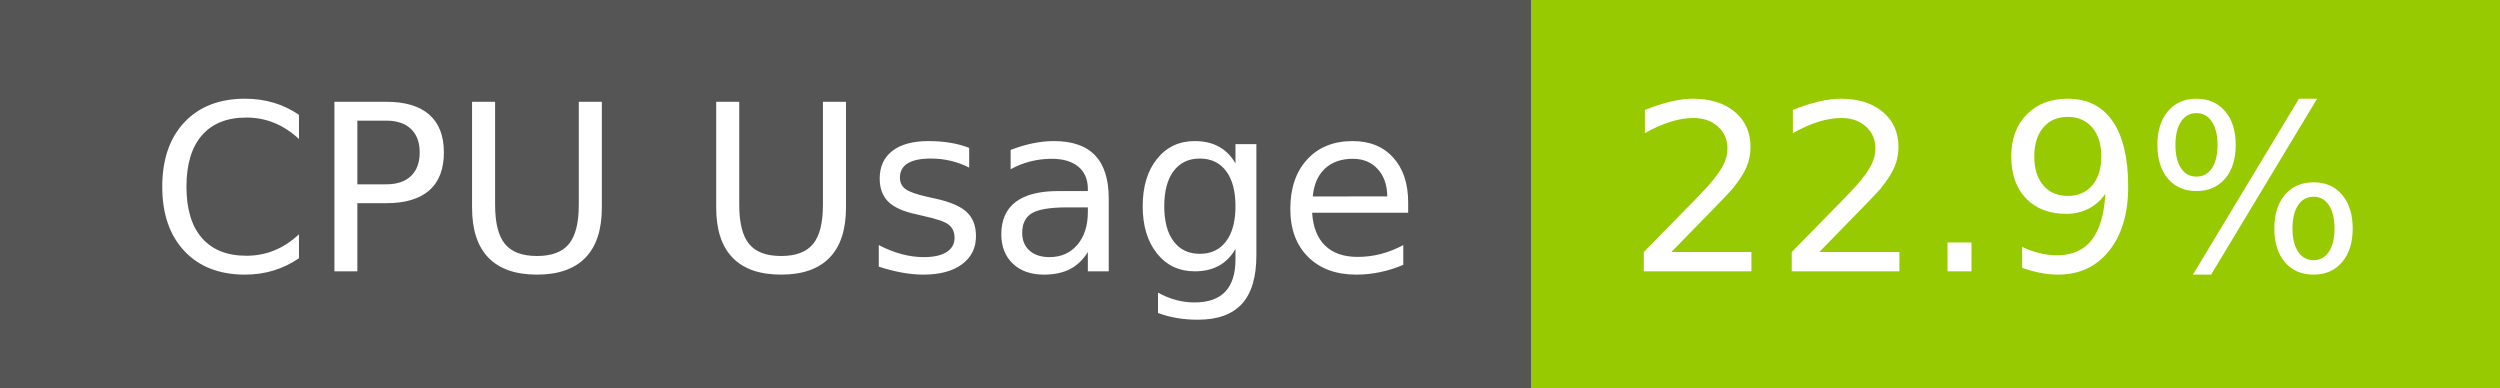
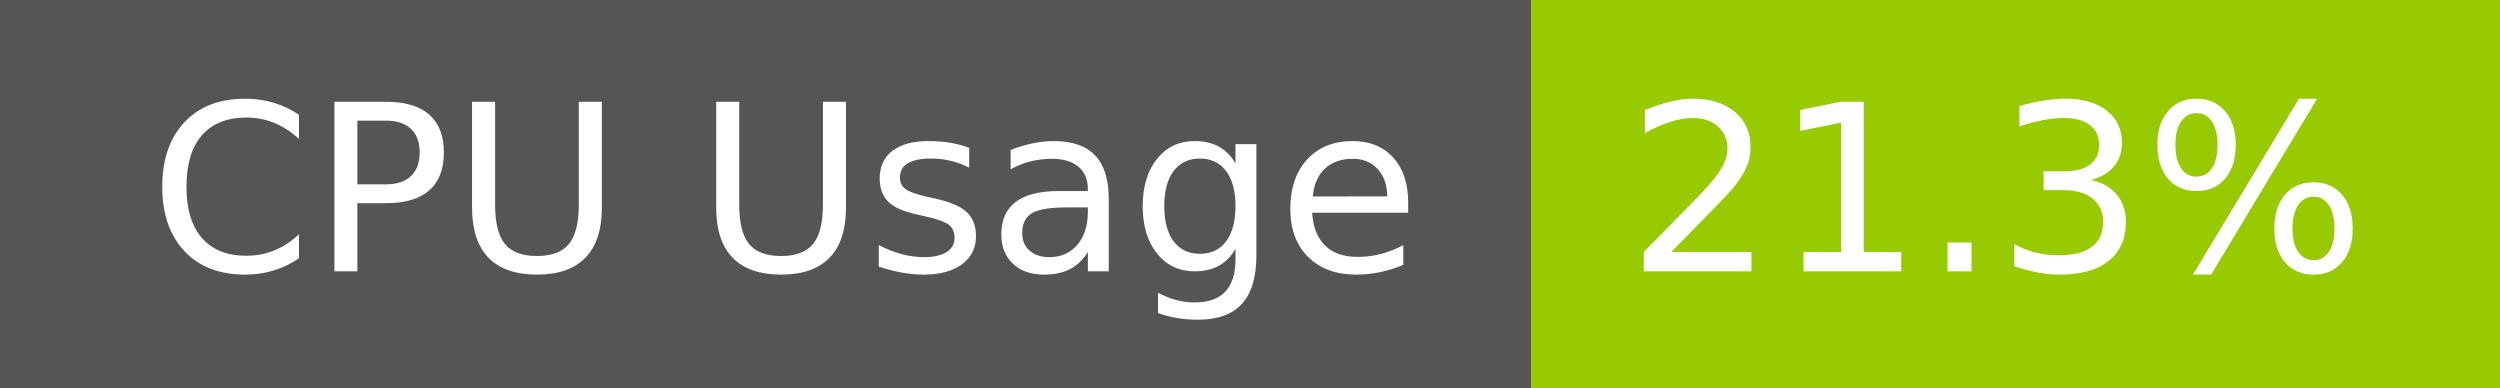
- <svg xmlns="http://www.w3.org/2000/svg" width="129" height="20" role="img" aria-label="CPU Usage: 22.9%">
+ <svg xmlns="http://www.w3.org/2000/svg" width="129" height="20" role="img" aria-label="CPU Usage: 21.3%">
  <g shape-rendering="crispEdges">
    <rect width="79" height="20" fill="#555" />
    <rect x="79" width="50" height="20" fill="#97ca00" />
  </g>
  <g fill="#fff" text-anchor="middle" font-family="Verdana,Geneva,DejaVu Sans,sans-serif" text-rendering="geometricPrecision" font-size="120">
    <text x="405" y="140" transform="scale(.1)" fill="#fff" textLength="665">CPU Usage</text>
-     <text x="1030" y="140" transform="scale(.1)" fill="#fff" textLength="390">22.9%</text>
+     <text x="1030" y="140" transform="scale(.1)" fill="#fff" textLength="390">21.3%</text>
  </g>
</svg>
